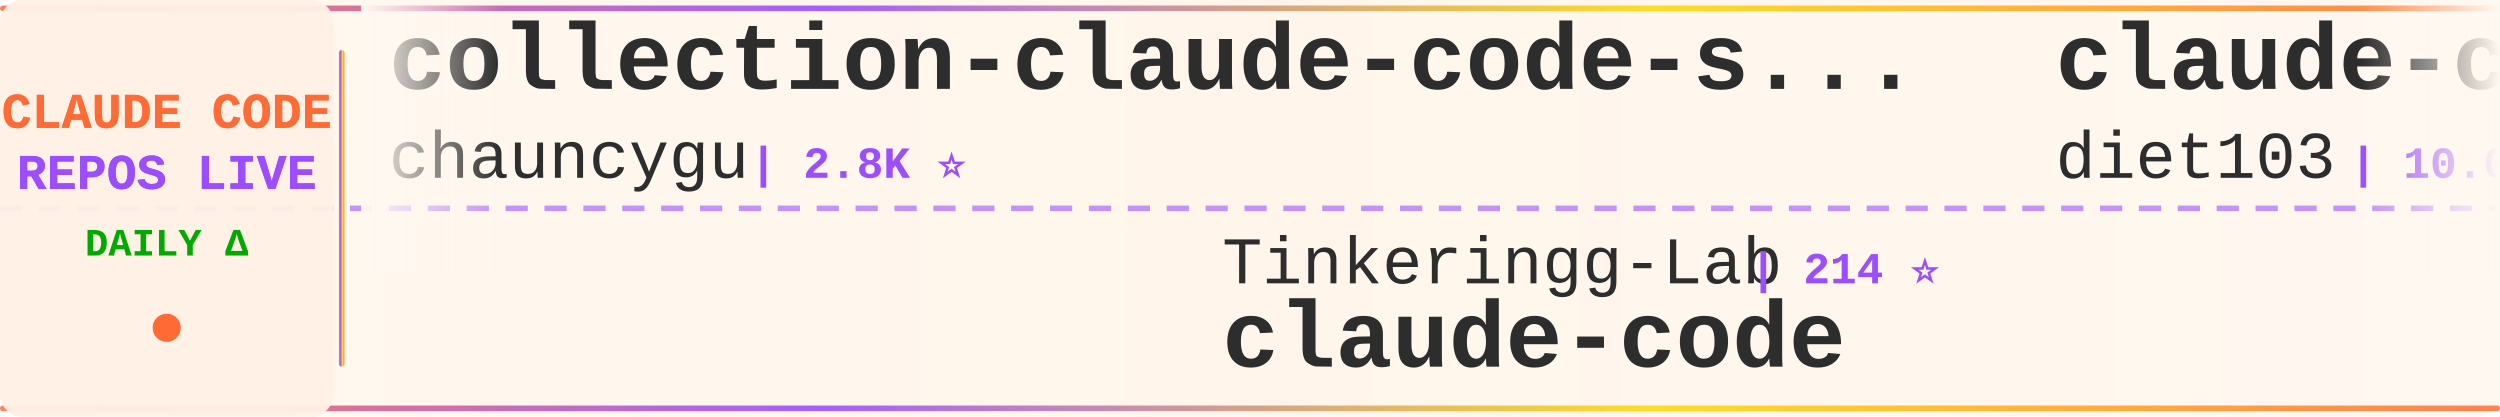
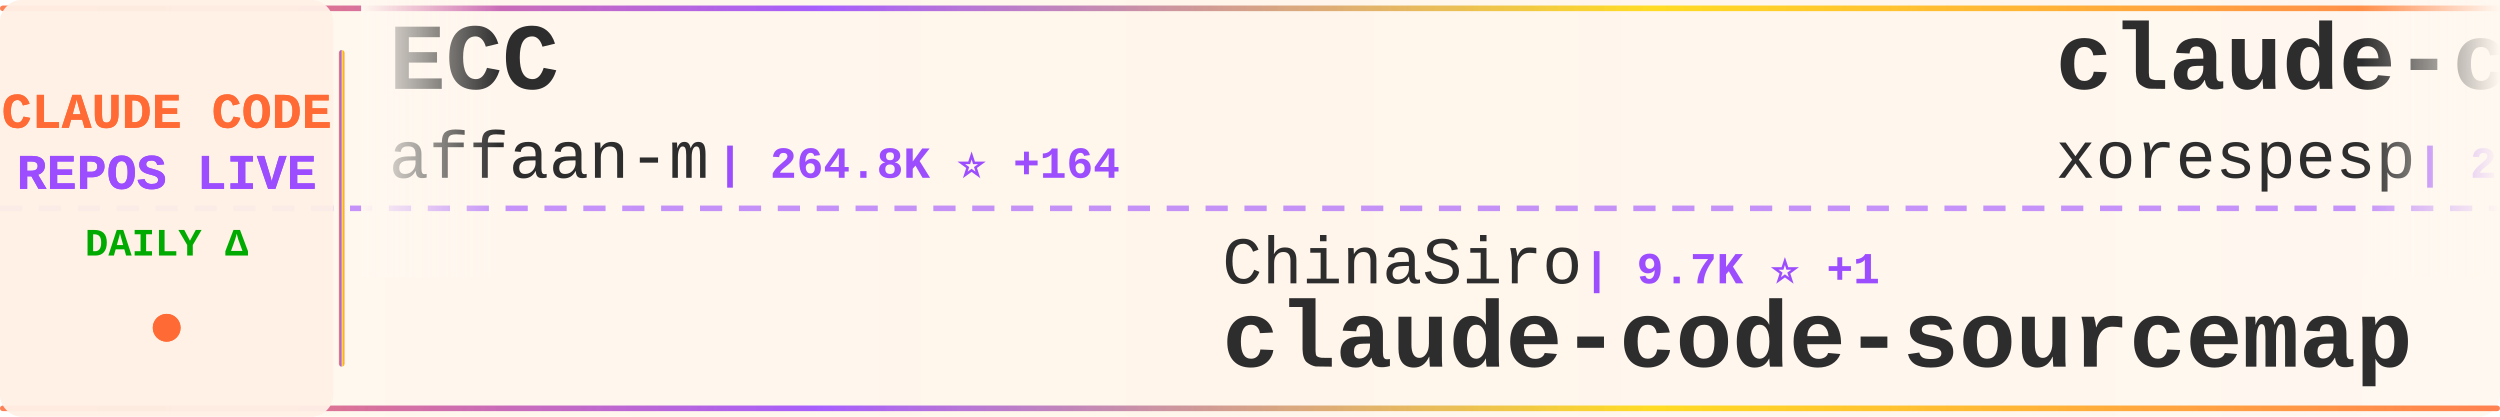
<svg xmlns="http://www.w3.org/2000/svg" width="900" height="150">
  <defs>
    <linearGradient id="tickerBg" x1="0%" y1="0%" x2="100%" y2="0%">
      <stop offset="0%" style="stop-color:#fff8f0;stop-opacity:0.98" />
      <stop offset="50%" style="stop-color:#fff5eb;stop-opacity:1" />
      <stop offset="100%" style="stop-color:#fff8f0;stop-opacity:0.98" />
    </linearGradient>
    <linearGradient id="borderGrad" x1="0%" y1="0%" x2="100%" y2="0%">
      <stop offset="0%" style="stop-color:#FF6B35;stop-opacity:0.85">
        <animate attributeName="stop-opacity" values="0.85;1;0.85" dur="2s" repeatCount="indefinite" />
      </stop>
      <stop offset="33%" style="stop-color:#9C4EFF;stop-opacity:0.9">
        <animate attributeName="stop-opacity" values="0.9;1;0.9" dur="2.2s" repeatCount="indefinite" />
      </stop>
      <stop offset="66%" style="stop-color:#FFD700;stop-opacity:0.85">
        <animate attributeName="stop-opacity" values="0.85;1;0.85" dur="1.8s" repeatCount="indefinite" />
      </stop>
      <stop offset="100%" style="stop-color:#FF6B35;stop-opacity:0.85">
        <animate attributeName="stop-opacity" values="0.85;1;0.85" dur="2s" repeatCount="indefinite" />
      </stop>
    </linearGradient>
    <filter id="textGlow">
      <feGaussianBlur stdDeviation="0.15" result="coloredBlur" />
      <feMerge>
        <feMergeNode in="coloredBlur" />
        <feMergeNode in="SourceGraphic" />
      </feMerge>
    </filter>
    <filter id="metricGlow">
      <feGaussianBlur stdDeviation="0.2" result="coloredBlur" />
      <feMerge>
        <feMergeNode in="coloredBlur" />
        <feMergeNode in="SourceGraphic" />
      </feMerge>
    </filter>
    <linearGradient id="leftFade" x1="0%" y1="0%" x2="100%" y2="0%">
      <stop offset="0%" style="stop-color:#fff8f0;stop-opacity:1" />
      <stop offset="100%" style="stop-color:#fff8f0;stop-opacity:0" />
    </linearGradient>
    <linearGradient id="rightFade" x1="0%" y1="0%" x2="100%" y2="0%">
      <stop offset="0%" style="stop-color:#fff8f0;stop-opacity:0" />
      <stop offset="100%" style="stop-color:#fff8f0;stop-opacity:1" />
    </linearGradient>
  </defs>
  <rect width="900" height="150" fill="url(#tickerBg)" rx="8" />
  <rect x="0" y="2" width="900" height="2" fill="url(#borderGrad)" rx="1" />
  <rect x="0" y="146" width="900" height="2" fill="url(#borderGrad)" rx="1" />
  <line x1="0" y1="75" x2="900" y2="75" stroke="#9C4EFF" stroke-width="2" stroke-dasharray="8 6" opacity="0.6" />
  <rect x="0" y="0" width="120" height="150" fill="#fff0e6" opacity="0.95" rx="8" />
  <text x="60" y="46" font-family="'Courier New', monospace" font-size="18" font-weight="bold" fill="#FF6B35" text-anchor="middle" filter="url(#textGlow)">
    CLAUDE CODE
  </text>
  <text x="60" y="68" font-family="'Courier New', monospace" font-size="18" font-weight="bold" fill="#9C4EFF" text-anchor="middle" filter="url(#textGlow)">
    REPOS LIVE
  </text>
  <text x="60" y="92" font-family="'Courier New', monospace" font-size="14" font-weight="bold" fill="#00aa00" text-anchor="middle">
    DAILY Δ
  </text>
  <circle cx="60" cy="118" r="5" fill="#FF6B35" filter="url(#metricGlow)">
    <animate attributeName="r" values="4;6;4" dur="1.5s" repeatCount="indefinite" />
    <animate attributeName="opacity" values="0.6;1;0.6" dur="1.5s" repeatCount="indefinite" />
  </circle>
  <rect x="122" y="18" width="2" height="114" fill="url(#borderGrad)" rx="1" />
  <clipPath id="tickerClip">
    <rect x="130" y="0" width="770" height="150" />
  </clipPath>
  <g clip-path="url(#tickerClip)">
    <g id="tickerItems">
      <animateTransform attributeName="transform" attributeType="XML" type="translate" from="0 0" to="-3000 0" dur="54s" repeatCount="indefinite" />
      <g transform="translate(0, 0)">
-         <text x="140" y="32" font-family="'Courier New', monospace" font-size="34" font-weight="bold" fill="#2d2d2d">collection-claude-code-s...</text>
-         <text x="140" y="64" font-family="'Courier New', monospace" font-size="24" font-weight="normal" fill="#2d2d2d" opacity="1.0">chauncygu</text>
-         <text x="270" y="64" font-family="'Courier New', monospace" font-size="16" font-weight="bold" fill="#9C4EFF"> | 2.8K ⭐</text>
+         <text x="140" y="32" font-family="'Courier New', monospace" font-size="34" font-weight="bold" fill="#2d2d2d">ECC</text>
+         <text x="140" y="64" font-family="'Courier New', monospace" font-size="24" font-weight="normal" fill="#2d2d2d" opacity="1.0">affaan-m</text>
+         <text x="258" y="64" font-family="'Courier New', monospace" font-size="16" font-weight="bold" fill="#9C4EFF"> | 264.8K ⭐ +164</text>
      </g>
      <g transform="translate(300, 0)">
-         <text x="140" y="102" font-family="'Courier New', monospace" font-size="24" font-weight="normal" fill="#2d2d2d" opacity="1.0">Tinkeringg-Lab</text>
-         <text x="330" y="102" font-family="'Courier New', monospace" font-size="16" font-weight="bold" fill="#9C4EFF"> | 214 ⭐</text>
-         <text x="140" y="132" font-family="'Courier New', monospace" font-size="34" font-weight="bold" fill="#2d2d2d">claude-code</text>
+         <text x="140" y="102" font-family="'Courier New', monospace" font-size="24" font-weight="normal" fill="#2d2d2d" opacity="1.0">ChinaSiro</text>
+         <text x="270" y="102" font-family="'Courier New', monospace" font-size="16" font-weight="bold" fill="#9C4EFF"> | 9.7K ⭐ +1</text>
+         <text x="140" y="132" font-family="'Courier New', monospace" font-size="34" font-weight="bold" fill="#2d2d2d">claude-code-sourcemap</text>
      </g>
      <g transform="translate(600, 0)">
-         <text x="140" y="32" font-family="'Courier New', monospace" font-size="34" font-weight="bold" fill="#2d2d2d">claude-code-infrastructu...</text>
-         <text x="140" y="64" font-family="'Courier New', monospace" font-size="24" font-weight="normal" fill="#2d2d2d" opacity="1.0">diet103</text>
-         <text x="246" y="64" font-family="'Courier New', monospace" font-size="16" font-weight="bold" fill="#9C4EFF"> | 10.0K ⭐</text>
+         <text x="140" y="32" font-family="'Courier New', monospace" font-size="34" font-weight="bold" fill="#2d2d2d">claude-code</text>
+         <text x="140" y="64" font-family="'Courier New', monospace" font-size="24" font-weight="normal" fill="#2d2d2d" opacity="1.0">xorespesp</text>
+         <text x="270" y="64" font-family="'Courier New', monospace" font-size="16" font-weight="bold" fill="#9C4EFF"> | 233 ⭐</text>
      </g>
      <g transform="translate(900, 0)">
-         <text x="140" y="102" font-family="'Courier New', monospace" font-size="24" font-weight="normal" fill="#2d2d2d" opacity="1.0">Piebald-AI</text>
-         <text x="282" y="102" font-family="'Courier New', monospace" font-size="16" font-weight="bold" fill="#9C4EFF"> | 12.7K ⭐ +6</text>
-         <text x="140" y="132" font-family="'Courier New', monospace" font-size="34" font-weight="bold" fill="#2d2d2d">claude-code-system-promp...</text>
+         <text x="140" y="102" font-family="'Courier New', monospace" font-size="24" font-weight="normal" fill="#2d2d2d" opacity="1.0">OneRedOak</text>
+         <text x="270" y="102" font-family="'Courier New', monospace" font-size="16" font-weight="bold" fill="#9C4EFF"> | 3.9K ⭐</text>
+         <text x="140" y="132" font-family="'Courier New', monospace" font-size="34" font-weight="bold" fill="#2d2d2d">claude-code-workflows</text>
      </g>
      <g transform="translate(1200, 0)">
-         <text x="140" y="32" font-family="'Courier New', monospace" font-size="34" font-weight="bold" fill="#2d2d2d">how-claude-code-works</text>
-         <text x="140" y="64" font-family="'Courier New', monospace" font-size="24" font-weight="normal" fill="#2d2d2d" opacity="1.0">Windy3f3f3f3f</text>
-         <text x="318" y="64" font-family="'Courier New', monospace" font-size="16" font-weight="bold" fill="#9C4EFF"> | 3.7K ⭐</text>
+         <text x="140" y="32" font-family="'Courier New', monospace" font-size="34" font-weight="bold" fill="#2d2d2d">claude-code-hooks-master...</text>
+         <text x="140" y="64" font-family="'Courier New', monospace" font-size="24" font-weight="normal" fill="#2d2d2d" opacity="1.0">disler</text>
+         <text x="234" y="64" font-family="'Courier New', monospace" font-size="16" font-weight="bold" fill="#9C4EFF"> | 3.9K ⭐ +1</text>
      </g>
      <g transform="translate(1500, 0)">
-         <text x="140" y="102" font-family="'Courier New', monospace" font-size="24" font-weight="normal" fill="#2d2d2d" opacity="1.0">zstmfhy</text>
-         <text x="246" y="102" font-family="'Courier New', monospace" font-size="16" font-weight="bold" fill="#9C4EFF"> | 189 ⭐</text>
-         <text x="140" y="132" font-family="'Courier New', monospace" font-size="34" font-weight="bold" fill="#2d2d2d">Claude-code</text>
+         <text x="140" y="102" font-family="'Courier New', monospace" font-size="24" font-weight="normal" fill="#2d2d2d" opacity="1.0">liuup</text>
+         <text x="222" y="102" font-family="'Courier New', monospace" font-size="16" font-weight="bold" fill="#9C4EFF"> | 3.9K ⭐</text>
+         <text x="140" y="132" font-family="'Courier New', monospace" font-size="34" font-weight="bold" fill="#2d2d2d">claude-code-analysis</text>
      </g>
      <g transform="translate(1800, 0)">
-         <text x="140" y="32" font-family="'Courier New', monospace" font-size="34" font-weight="bold" fill="#2d2d2d">awesome-claude-code-tool...</text>
-         <text x="140" y="64" font-family="'Courier New', monospace" font-size="24" font-weight="normal" fill="#2d2d2d" opacity="1.0">rohitg00</text>
-         <text x="258" y="64" font-family="'Courier New', monospace" font-size="16" font-weight="bold" fill="#9C4EFF"> | 2.6K ⭐ +1</text>
+         <text x="140" y="32" font-family="'Courier New', monospace" font-size="34" font-weight="bold" fill="#2d2d2d">claude-code-tudou</text>
+         <text x="140" y="64" font-family="'Courier New', monospace" font-size="24" font-weight="normal" fill="#2d2d2d" opacity="1.0">AICoderTudou</text>
+         <text x="306" y="64" font-family="'Courier New', monospace" font-size="16" font-weight="bold" fill="#9C4EFF"> | 494 ⭐</text>
      </g>
      <g transform="translate(2100, 0)">
-         <text x="140" y="102" font-family="'Courier New', monospace" font-size="24" font-weight="normal" fill="#2d2d2d" opacity="1.0">frankbria</text>
-         <text x="270" y="102" font-family="'Courier New', monospace" font-size="16" font-weight="bold" fill="#9C4EFF"> | 9.6K ⭐ +1</text>
-         <text x="140" y="132" font-family="'Courier New', monospace" font-size="34" font-weight="bold" fill="#2d2d2d">ralph-claude-code</text>
+         <text x="140" y="102" font-family="'Courier New', monospace" font-size="24" font-weight="normal" fill="#2d2d2d" opacity="1.0">centminmod</text>
+         <text x="282" y="102" font-family="'Courier New', monospace" font-size="16" font-weight="bold" fill="#9C4EFF"> | 2.6K ⭐ +2.6K</text>
+         <text x="140" y="132" font-family="'Courier New', monospace" font-size="34" font-weight="bold" fill="#2d2d2d">my-claude-code-setup</text>
      </g>
      <g transform="translate(2400, 0)">
-         <text x="140" y="32" font-family="'Courier New', monospace" font-size="34" font-weight="bold" fill="#2d2d2d">claude-code-proxy</text>
-         <text x="140" y="64" font-family="'Courier New', monospace" font-size="24" font-weight="normal" fill="#2d2d2d" opacity="1.0">fuergaosi233</text>
-         <text x="306" y="64" font-family="'Courier New', monospace" font-size="16" font-weight="bold" fill="#9C4EFF"> | 2.8K ⭐</text>
+         <text x="140" y="32" font-family="'Courier New', monospace" font-size="34" font-weight="bold" fill="#2d2d2d">awesome-claude-code-plug...</text>
+         <text x="140" y="64" font-family="'Courier New', monospace" font-size="24" font-weight="normal" fill="#2d2d2d" opacity="1.0">ccplugins</text>
+         <text x="270" y="64" font-family="'Courier New', monospace" font-size="16" font-weight="bold" fill="#9C4EFF"> | 949 ⭐</text>
      </g>
      <g transform="translate(2700, 0)">
        <text x="140" y="102" font-family="'Courier New', monospace" font-size="24" font-weight="normal" fill="#2d2d2d" opacity="1.0">digitalsamba</text>
        <text x="306" y="102" font-family="'Courier New', monospace" font-size="16" font-weight="bold" fill="#9C4EFF"> | 2.1K ⭐ +1</text>
        <text x="140" y="132" font-family="'Courier New', monospace" font-size="34" font-weight="bold" fill="#2d2d2d">claude-code-video-toolki...</text>
      </g>
      <g transform="translate(3000, 0)">
-         <text x="140" y="32" font-family="'Courier New', monospace" font-size="34" font-weight="bold" fill="#2d2d2d">collection-claude-code-s...</text>
-         <text x="140" y="64" font-family="'Courier New', monospace" font-size="24" font-weight="normal" fill="#2d2d2d" opacity="1.0">chauncygu</text>
-         <text x="270" y="64" font-family="'Courier New', monospace" font-size="16" font-weight="bold" fill="#9C4EFF"> | 2.8K ⭐</text>
+         <text x="140" y="32" font-family="'Courier New', monospace" font-size="34" font-weight="bold" fill="#2d2d2d">ECC</text>
+         <text x="140" y="64" font-family="'Courier New', monospace" font-size="24" font-weight="normal" fill="#2d2d2d" opacity="1.0">affaan-m</text>
+         <text x="258" y="64" font-family="'Courier New', monospace" font-size="16" font-weight="bold" fill="#9C4EFF"> | 264.8K ⭐ +164</text>
      </g>
      <g transform="translate(3300, 0)">
-         <text x="140" y="102" font-family="'Courier New', monospace" font-size="24" font-weight="normal" fill="#2d2d2d" opacity="1.0">Tinkeringg-Lab</text>
-         <text x="330" y="102" font-family="'Courier New', monospace" font-size="16" font-weight="bold" fill="#9C4EFF"> | 214 ⭐</text>
-         <text x="140" y="132" font-family="'Courier New', monospace" font-size="34" font-weight="bold" fill="#2d2d2d">claude-code</text>
+         <text x="140" y="102" font-family="'Courier New', monospace" font-size="24" font-weight="normal" fill="#2d2d2d" opacity="1.0">ChinaSiro</text>
+         <text x="270" y="102" font-family="'Courier New', monospace" font-size="16" font-weight="bold" fill="#9C4EFF"> | 9.7K ⭐ +1</text>
+         <text x="140" y="132" font-family="'Courier New', monospace" font-size="34" font-weight="bold" fill="#2d2d2d">claude-code-sourcemap</text>
      </g>
      <g transform="translate(3600, 0)">
-         <text x="140" y="32" font-family="'Courier New', monospace" font-size="34" font-weight="bold" fill="#2d2d2d">claude-code-infrastructu...</text>
-         <text x="140" y="64" font-family="'Courier New', monospace" font-size="24" font-weight="normal" fill="#2d2d2d" opacity="1.0">diet103</text>
-         <text x="246" y="64" font-family="'Courier New', monospace" font-size="16" font-weight="bold" fill="#9C4EFF"> | 10.0K ⭐</text>
+         <text x="140" y="32" font-family="'Courier New', monospace" font-size="34" font-weight="bold" fill="#2d2d2d">claude-code</text>
+         <text x="140" y="64" font-family="'Courier New', monospace" font-size="24" font-weight="normal" fill="#2d2d2d" opacity="1.0">xorespesp</text>
+         <text x="270" y="64" font-family="'Courier New', monospace" font-size="16" font-weight="bold" fill="#9C4EFF"> | 233 ⭐</text>
      </g>
      <g transform="translate(3900, 0)">
-         <text x="140" y="102" font-family="'Courier New', monospace" font-size="24" font-weight="normal" fill="#2d2d2d" opacity="1.0">Piebald-AI</text>
-         <text x="282" y="102" font-family="'Courier New', monospace" font-size="16" font-weight="bold" fill="#9C4EFF"> | 12.7K ⭐ +6</text>
-         <text x="140" y="132" font-family="'Courier New', monospace" font-size="34" font-weight="bold" fill="#2d2d2d">claude-code-system-promp...</text>
+         <text x="140" y="102" font-family="'Courier New', monospace" font-size="24" font-weight="normal" fill="#2d2d2d" opacity="1.0">OneRedOak</text>
+         <text x="270" y="102" font-family="'Courier New', monospace" font-size="16" font-weight="bold" fill="#9C4EFF"> | 3.9K ⭐</text>
+         <text x="140" y="132" font-family="'Courier New', monospace" font-size="34" font-weight="bold" fill="#2d2d2d">claude-code-workflows</text>
      </g>
    </g>
  </g>
  <rect x="130" y="0" width="50" height="100" fill="url(#leftFade)" />
  <rect x="850" y="0" width="50" height="100" fill="url(#rightFade)" />
</svg>
